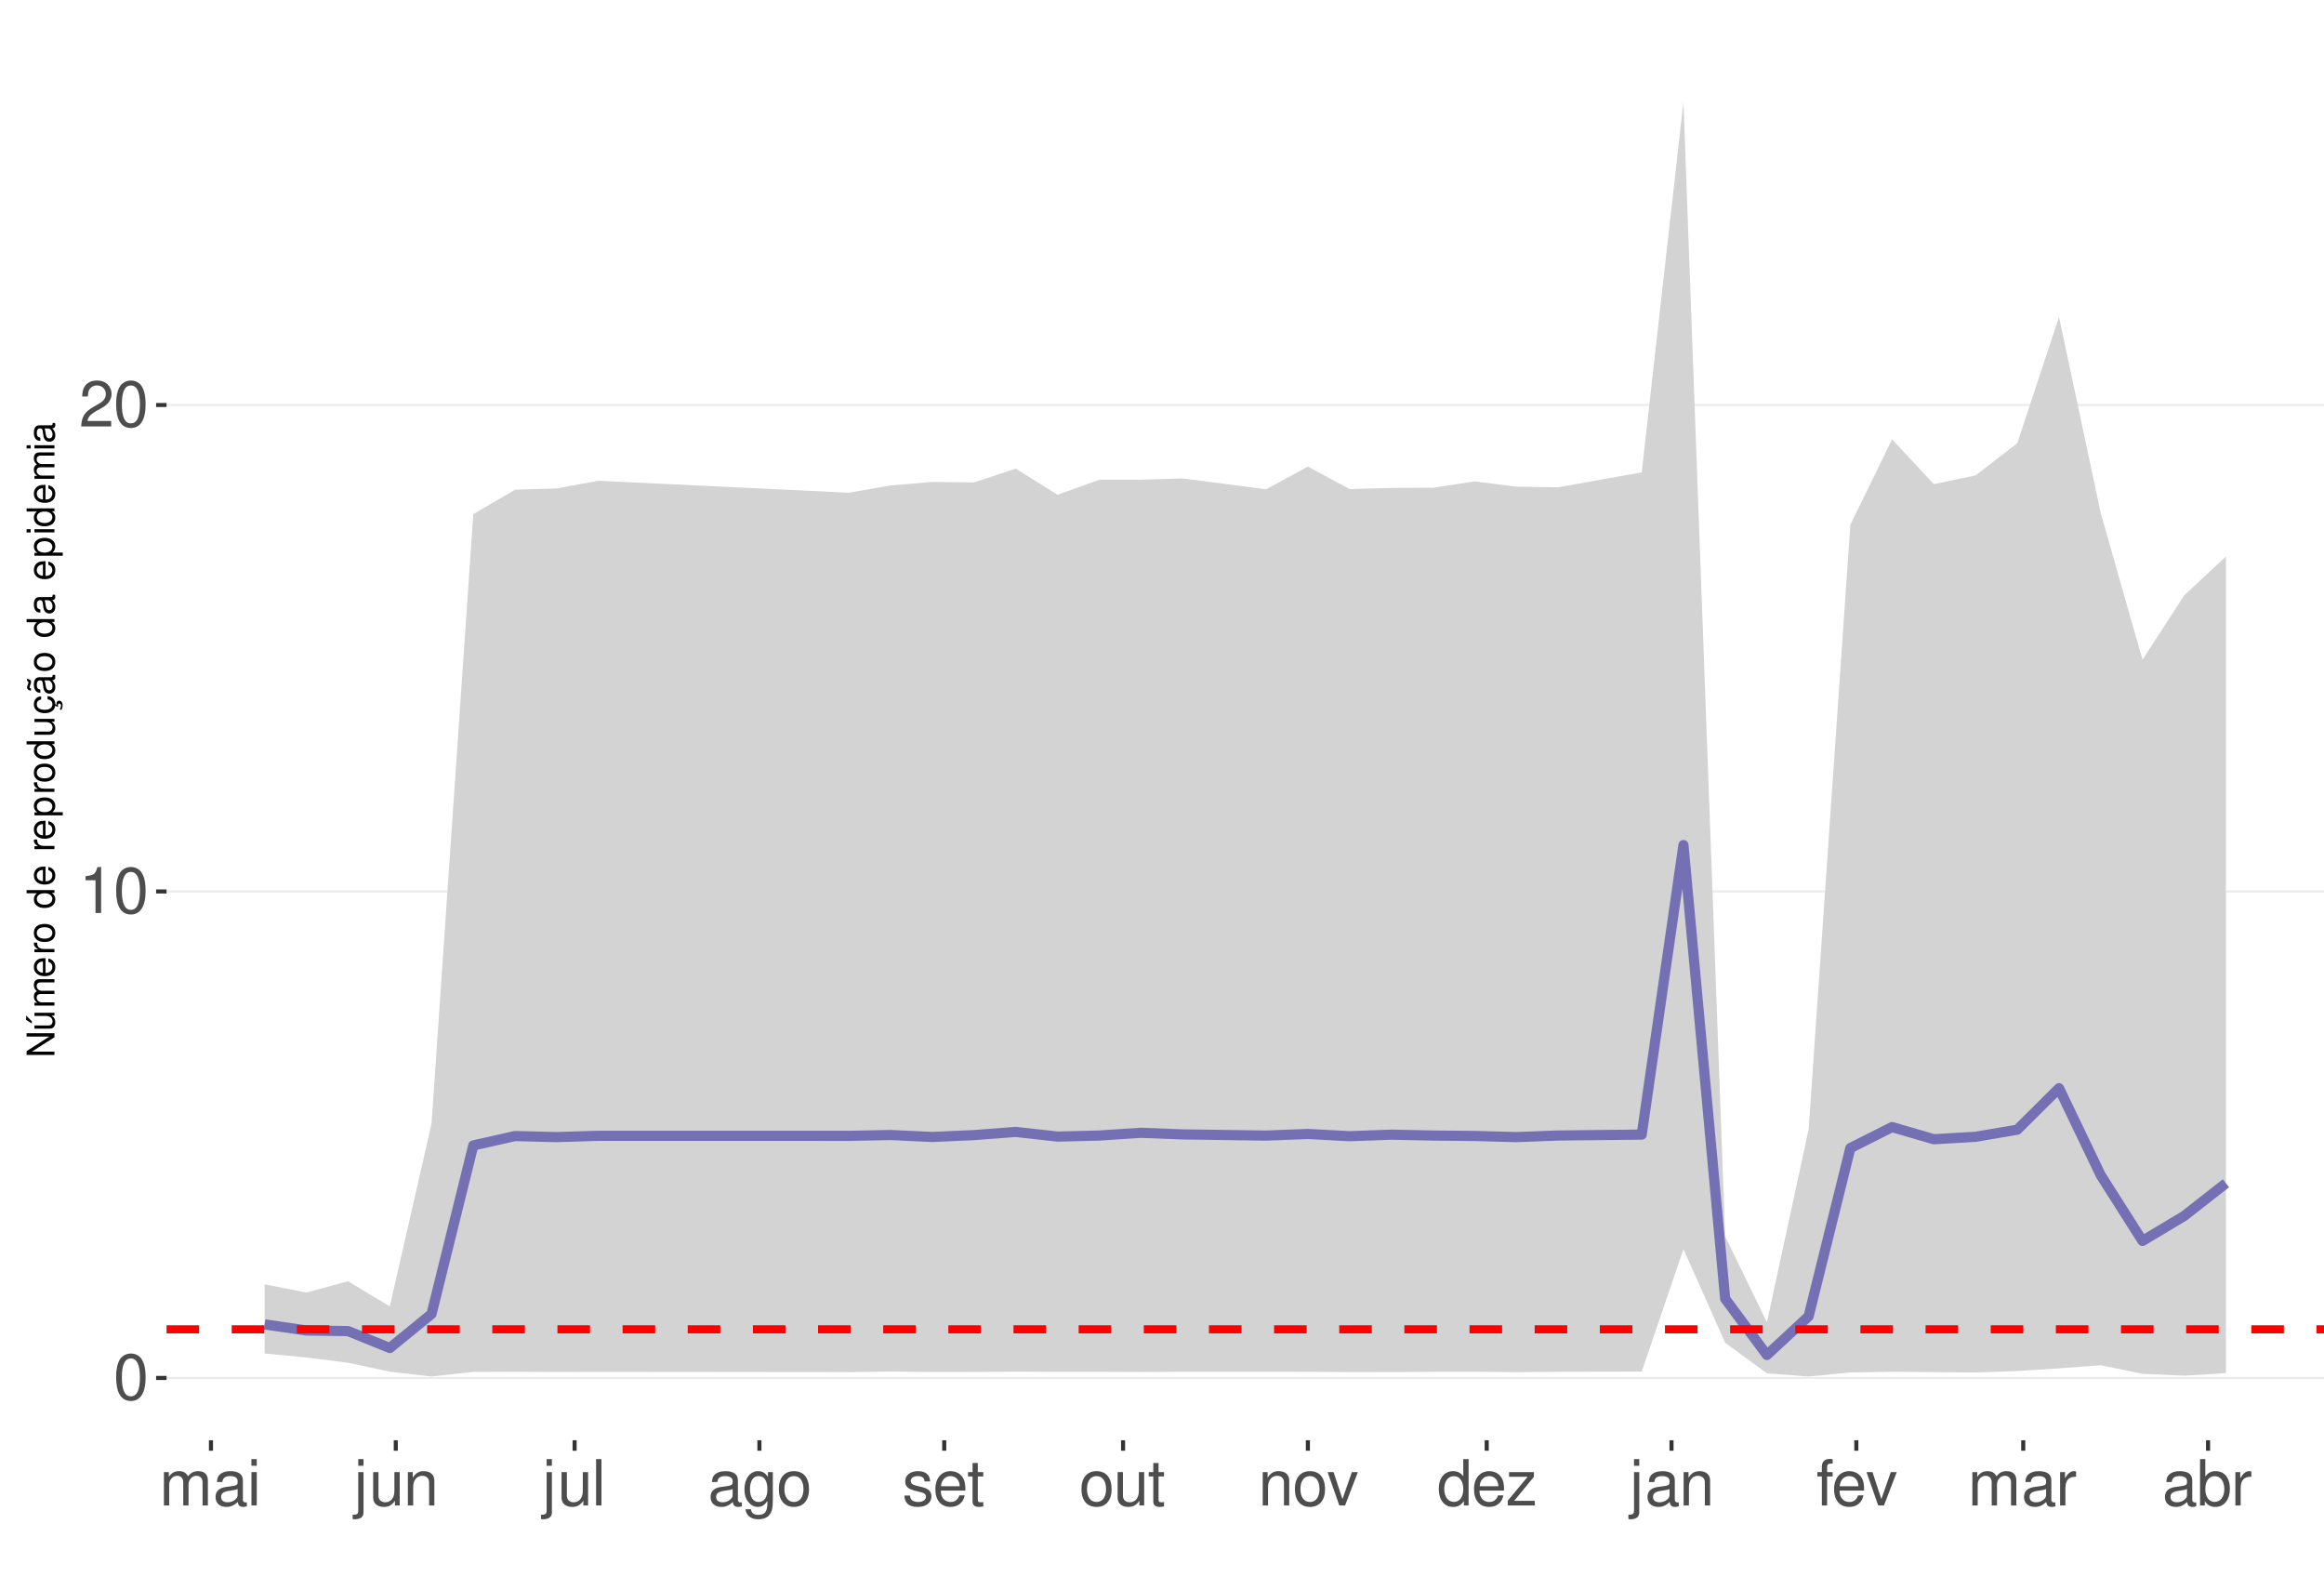
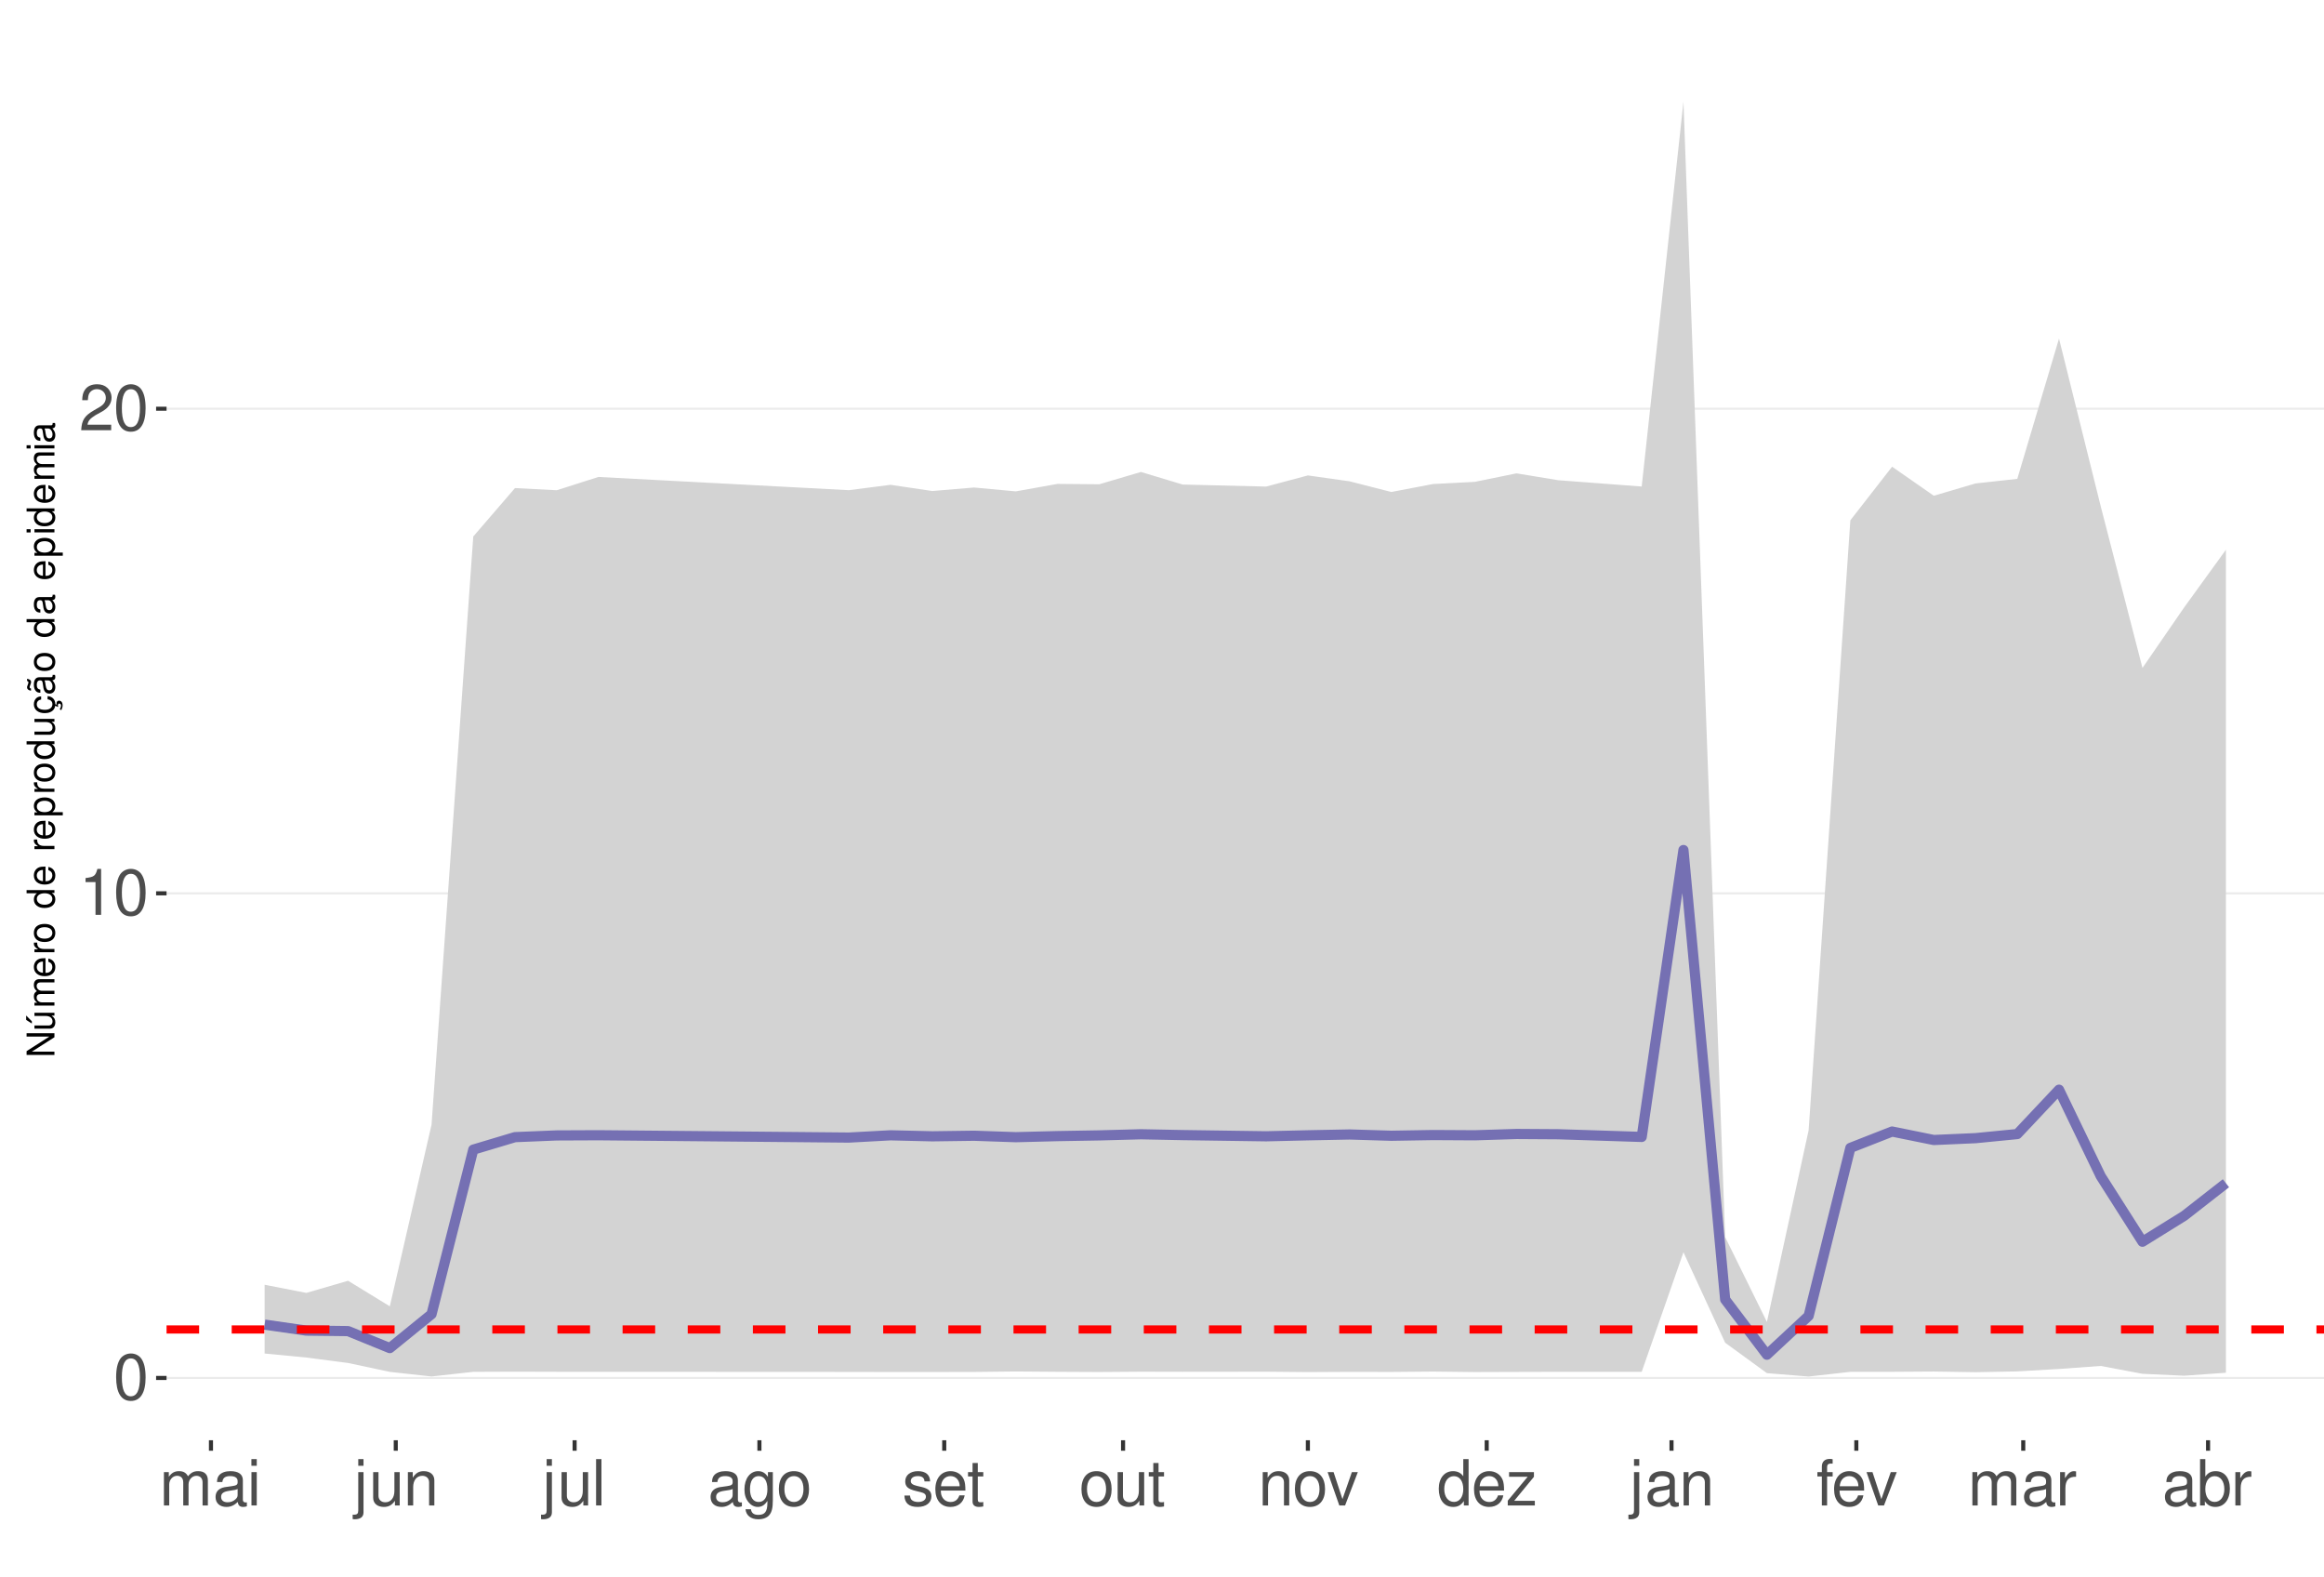
<svg xmlns="http://www.w3.org/2000/svg" xmlns:xlink="http://www.w3.org/1999/xlink" width="609pt" height="413pt" viewBox="0 0 609 413" version="1.1">
  <defs>
    <g>
      <symbol overflow="visible" id="glyph0-0">
        <path style="stroke:none;" d="" />
      </symbol>
      <symbol overflow="visible" id="glyph0-1">
        <path style="stroke:none;" d="M 4.578 -12.047 C 3.484 -12.047 2.484 -11.547 1.859 -10.734 C 1.094 -9.656 0.719 -8.062 0.719 -5.828 C 0.719 -1.766 2.047 0.391 4.578 0.391 C 7.078 0.391 8.438 -1.766 8.438 -5.734 C 8.438 -8.062 8.078 -9.625 7.297 -10.734 C 6.672 -11.562 5.703 -12.047 4.578 -12.047 Z M 4.578 -10.75 C 6.156 -10.75 6.953 -9.125 6.953 -5.859 C 6.953 -2.438 6.172 -0.828 4.547 -0.828 C 3 -0.828 2.219 -2.5 2.219 -5.812 C 2.219 -9.125 3 -10.75 4.578 -10.75 Z M 4.578 -10.75 " />
      </symbol>
      <symbol overflow="visible" id="glyph0-2">
        <path style="stroke:none;" d="M 4.312 -8.578 L 4.312 0 L 5.781 0 L 5.781 -12.047 L 4.812 -12.047 C 4.297 -10.188 3.969 -9.938 1.703 -9.641 L 1.703 -8.578 Z M 4.312 -8.578 " />
      </symbol>
      <symbol overflow="visible" id="glyph0-3">
        <path style="stroke:none;" d="M 8.422 -1.453 L 2.219 -1.453 C 2.359 -2.453 2.891 -3.078 4.344 -3.969 L 6.016 -4.891 C 7.656 -5.812 8.516 -7.047 8.516 -8.531 C 8.516 -9.531 8.109 -10.453 7.406 -11.109 C 6.719 -11.75 5.844 -12.047 4.734 -12.047 C 3.234 -12.047 2.109 -11.516 1.469 -10.484 C 1.047 -9.844 0.859 -9.094 0.828 -7.875 L 2.297 -7.875 C 2.344 -8.688 2.453 -9.172 2.641 -9.578 C 3.031 -10.312 3.797 -10.766 4.688 -10.766 C 6.016 -10.766 7.016 -9.797 7.016 -8.5 C 7.016 -7.531 6.469 -6.703 5.406 -6.094 L 3.875 -5.203 C 1.422 -3.781 0.703 -2.641 0.562 -0.016 L 8.422 -0.016 Z M 8.422 -1.453 " />
      </symbol>
      <symbol overflow="visible" id="glyph0-4">
        <path style="stroke:none;" d="M 1.172 -8.734 L 1.172 0 L 2.562 0 L 2.562 -5.484 C 2.562 -6.75 3.484 -7.766 4.609 -7.766 C 5.641 -7.766 6.234 -7.125 6.234 -6.016 L 6.234 0 L 7.625 0 L 7.625 -5.484 C 7.625 -6.75 8.547 -7.766 9.672 -7.766 C 10.688 -7.766 11.297 -7.109 11.297 -6.016 L 11.297 0 L 12.688 0 L 12.688 -6.547 C 12.688 -8.109 11.797 -8.984 10.156 -8.984 C 9 -8.984 8.297 -8.625 7.484 -7.641 C 6.969 -8.578 6.266 -8.984 5.125 -8.984 C 3.969 -8.984 3.188 -8.547 2.453 -7.5 L 2.453 -8.734 Z M 1.172 -8.734 " />
      </symbol>
      <symbol overflow="visible" id="glyph0-5">
        <path style="stroke:none;" d="M 8.906 -0.812 C 8.766 -0.781 8.688 -0.781 8.609 -0.781 C 8.125 -0.781 7.859 -1.031 7.859 -1.469 L 7.859 -6.594 C 7.859 -8.141 6.734 -8.984 4.578 -8.984 C 3.297 -8.984 2.281 -8.609 1.688 -7.969 C 1.281 -7.516 1.109 -7.016 1.078 -6.141 L 2.484 -6.141 C 2.594 -7.219 3.234 -7.688 4.531 -7.688 C 5.797 -7.688 6.484 -7.234 6.484 -6.391 L 6.484 -6.031 C 6.469 -5.438 6.156 -5.219 5.031 -5.062 C 3.062 -4.812 2.766 -4.75 2.234 -4.531 C 1.219 -4.094 0.703 -3.328 0.703 -2.203 C 0.703 -0.609 1.797 0.391 3.562 0.391 C 4.656 0.391 5.547 0 6.531 -0.906 C 6.625 0 7.062 0.391 7.969 0.391 C 8.266 0.391 8.438 0.344 8.906 0.234 Z M 6.484 -2.75 C 6.484 -2.281 6.344 -2 5.922 -1.609 C 5.359 -1.094 4.688 -0.828 3.859 -0.828 C 2.781 -0.828 2.156 -1.344 2.156 -2.234 C 2.156 -3.141 2.75 -3.609 4.25 -3.828 C 5.734 -4.031 6.016 -4.094 6.484 -4.312 Z M 6.484 -2.75 " />
      </symbol>
      <symbol overflow="visible" id="glyph0-6">
        <path style="stroke:none;" d="M 2.5 -8.734 L 1.109 -8.734 L 1.109 0 L 2.5 0 Z M 2.5 -12.141 L 1.094 -12.141 L 1.094 -10.391 L 2.5 -10.391 Z M 2.5 -12.141 " />
      </symbol>
      <symbol overflow="visible" id="glyph0-7">
        <path style="stroke:none;" d="M 1.172 -8.734 L 1.172 1.266 C 1.172 2.125 0.906 2.422 0.031 2.422 C -0.062 2.422 -0.109 2.422 -0.297 2.406 L -0.297 3.578 C -0.141 3.609 -0.047 3.625 0.172 3.625 C 1.734 3.625 2.547 3.016 2.547 1.812 L 2.547 -8.734 Z M 2.547 -12.141 L 1.172 -12.141 L 1.172 -10.391 L 2.547 -10.391 Z M 2.547 -12.141 " />
      </symbol>
      <symbol overflow="visible" id="glyph0-8">
        <path style="stroke:none;" d="M 8.031 0 L 8.031 -8.734 L 6.641 -8.734 L 6.641 -3.781 C 6.641 -2 5.719 -0.828 4.266 -0.828 C 3.172 -0.828 2.469 -1.5 2.469 -2.547 L 2.469 -8.734 L 1.078 -8.734 L 1.078 -2 C 1.078 -0.547 2.172 0.391 3.859 0.391 C 5.141 0.391 5.969 -0.062 6.781 -1.219 L 6.781 0 Z M 8.031 0 " />
      </symbol>
      <symbol overflow="visible" id="glyph0-9">
        <path style="stroke:none;" d="M 1.172 -8.734 L 1.172 0 L 2.562 0 L 2.562 -4.812 C 2.562 -6.594 3.5 -7.766 4.938 -7.766 C 6.031 -7.766 6.734 -7.094 6.734 -6.047 L 6.734 0 L 8.109 0 L 8.109 -6.594 C 8.109 -8.047 7.031 -8.984 5.344 -8.984 C 4.047 -8.984 3.219 -8.484 2.453 -7.266 L 2.453 -8.734 Z M 1.172 -8.734 " />
      </symbol>
      <symbol overflow="visible" id="glyph0-10">
        <path style="stroke:none;" d="M 2.531 -12.141 L 1.125 -12.141 L 1.125 0 L 2.531 0 Z M 2.531 -12.141 " />
      </symbol>
      <symbol overflow="visible" id="glyph0-11">
        <path style="stroke:none;" d="M 6.734 -8.734 L 6.734 -7.469 C 6.031 -8.516 5.266 -8.984 4.156 -8.984 C 2.047 -8.984 0.578 -7.016 0.578 -4.219 C 0.578 -2.75 0.938 -1.688 1.688 -0.797 C 2.328 -0.031 3.172 0.391 4.062 0.391 C 5.109 0.391 5.859 -0.078 6.594 -1.188 L 6.594 -0.734 C 6.594 1.594 5.953 2.469 4.219 2.469 C 3.031 2.469 2.422 2 2.281 1 L 0.859 1 C 1 2.609 2.281 3.625 4.188 3.625 C 5.469 3.625 6.531 3.219 7.094 2.516 C 7.766 1.703 8.016 0.609 8.016 -1.438 L 8.016 -8.734 Z M 4.297 -7.688 C 5.766 -7.688 6.594 -6.469 6.594 -4.25 C 6.594 -2.125 5.75 -0.906 4.297 -0.906 C 2.859 -0.906 2.031 -2.156 2.031 -4.297 C 2.031 -6.422 2.859 -7.688 4.297 -7.688 Z M 4.297 -7.688 " />
      </symbol>
      <symbol overflow="visible" id="glyph0-12">
        <path style="stroke:none;" d="M 4.531 -8.984 C 2.062 -8.984 0.594 -7.234 0.594 -4.297 C 0.594 -1.344 2.062 0.391 4.547 0.391 C 7.016 0.391 8.5 -1.359 8.5 -4.234 C 8.5 -7.266 7.062 -8.984 4.531 -8.984 Z M 4.547 -7.688 C 6.109 -7.688 7.047 -6.406 7.047 -4.25 C 7.047 -2.188 6.078 -0.906 4.547 -0.906 C 3 -0.906 2.047 -2.188 2.047 -4.297 C 2.047 -6.406 3 -7.688 4.547 -7.688 Z M 4.547 -7.688 " />
      </symbol>
      <symbol overflow="visible" id="glyph0-13">
        <path style="stroke:none;" d="M 7.297 -6.297 C 7.281 -8.016 6.141 -8.984 4.125 -8.984 C 2.094 -8.984 0.781 -7.922 0.781 -6.312 C 0.781 -4.953 1.484 -4.297 3.547 -3.797 L 4.844 -3.484 C 5.812 -3.25 6.203 -2.891 6.203 -2.281 C 6.203 -1.453 5.375 -0.906 4.156 -0.906 C 3.422 -0.906 2.781 -1.109 2.438 -1.484 C 2.219 -1.734 2.109 -1.984 2.031 -2.594 L 0.562 -2.594 C 0.641 -0.578 1.766 0.391 4.047 0.391 C 6.25 0.391 7.641 -0.703 7.641 -2.375 C 7.641 -3.688 6.906 -4.391 5.188 -4.812 L 3.844 -5.125 C 2.719 -5.391 2.234 -5.766 2.234 -6.375 C 2.234 -7.203 2.953 -7.688 4.078 -7.688 C 5.203 -7.688 5.797 -7.219 5.828 -6.297 Z M 7.297 -6.297 " />
      </symbol>
      <symbol overflow="visible" id="glyph0-14">
        <path style="stroke:none;" d="M 8.547 -3.891 C 8.547 -5.234 8.438 -6.031 8.188 -6.672 C 7.625 -8.109 6.297 -8.984 4.656 -8.984 C 2.234 -8.984 0.672 -7.125 0.672 -4.25 C 0.672 -1.359 2.172 0.391 4.625 0.391 C 6.625 0.391 8.016 -0.75 8.359 -2.641 L 6.969 -2.641 C 6.578 -1.5 5.797 -0.906 4.688 -0.906 C 3.797 -0.906 3.047 -1.297 2.578 -2.031 C 2.25 -2.531 2.125 -3.031 2.109 -3.891 Z M 2.156 -5.031 C 2.266 -6.641 3.25 -7.688 4.641 -7.688 C 6.062 -7.688 7.047 -6.594 7.047 -5.031 Z M 2.156 -5.031 " />
      </symbol>
      <symbol overflow="visible" id="glyph0-15">
        <path style="stroke:none;" d="M 4.234 -8.734 L 2.797 -8.734 L 2.797 -11.125 L 1.422 -11.125 L 1.422 -8.734 L 0.234 -8.734 L 0.234 -7.594 L 1.422 -7.594 L 1.422 -1 C 1.422 -0.094 2.016 0.391 3.094 0.391 C 3.469 0.391 3.766 0.344 4.234 0.266 L 4.234 -0.906 C 4.031 -0.844 3.844 -0.828 3.562 -0.828 C 2.969 -0.828 2.797 -1 2.797 -1.609 L 2.797 -7.594 L 4.234 -7.594 Z M 4.234 -8.734 " />
      </symbol>
      <symbol overflow="visible" id="glyph0-16">
        <path style="stroke:none;" d="M 4.75 0 L 8.094 -8.734 L 6.531 -8.734 L 4.062 -1.656 L 1.734 -8.734 L 0.172 -8.734 L 3.234 0 Z M 4.75 0 " />
      </symbol>
      <symbol overflow="visible" id="glyph0-17">
        <path style="stroke:none;" d="M 8.25 -12.141 L 6.859 -12.141 L 6.859 -7.625 C 6.281 -8.516 5.344 -8.984 4.188 -8.984 C 1.922 -8.984 0.438 -7.156 0.438 -4.375 C 0.438 -1.438 1.859 0.391 4.234 0.391 C 5.438 0.391 6.266 -0.062 7.016 -1.156 L 7.016 0 L 8.25 0 Z M 4.406 -7.672 C 5.906 -7.672 6.859 -6.359 6.859 -4.266 C 6.859 -2.25 5.891 -0.922 4.438 -0.922 C 2.891 -0.922 1.875 -2.266 1.875 -4.297 C 1.875 -6.328 2.891 -7.672 4.406 -7.672 Z M 4.406 -7.672 " />
      </symbol>
      <symbol overflow="visible" id="glyph0-18">
        <path style="stroke:none;" d="M 7.375 -8.734 L 0.859 -8.734 L 0.859 -7.516 L 5.734 -7.516 L 0.516 -1.25 L 0.516 0 L 7.609 0 L 7.609 -1.219 L 2.203 -1.219 L 7.375 -7.5 Z M 7.375 -8.734 " />
      </symbol>
      <symbol overflow="visible" id="glyph0-19">
        <path style="stroke:none;" d="M 4.297 -8.734 L 2.844 -8.734 L 2.844 -10.094 C 2.844 -10.672 3.172 -10.969 3.812 -10.969 C 3.938 -10.969 3.984 -10.969 4.297 -10.953 L 4.297 -12.109 C 3.984 -12.172 3.797 -12.188 3.516 -12.188 C 2.234 -12.188 1.469 -11.453 1.469 -10.203 L 1.469 -8.734 L 0.297 -8.734 L 0.297 -7.594 L 1.469 -7.594 L 1.469 0 L 2.844 0 L 2.844 -7.594 L 4.297 -7.594 Z M 4.297 -8.734 " />
      </symbol>
      <symbol overflow="visible" id="glyph0-20">
        <path style="stroke:none;" d="M 1.156 -8.734 L 1.156 0 L 2.547 0 L 2.547 -4.531 C 2.562 -6.625 3.438 -7.562 5.344 -7.516 L 5.344 -8.922 C 5.109 -8.969 4.984 -8.984 4.812 -8.984 C 3.922 -8.984 3.234 -8.438 2.438 -7.141 L 2.438 -8.734 Z M 1.156 -8.734 " />
      </symbol>
      <symbol overflow="visible" id="glyph0-21">
        <path style="stroke:none;" d="M 0.906 -12.141 L 0.906 0 L 2.156 0 L 2.156 -1.109 C 2.812 -0.094 3.703 0.391 4.906 0.391 C 7.219 0.391 8.719 -1.5 8.719 -4.391 C 8.719 -7.234 7.297 -8.984 4.984 -8.984 C 3.781 -8.984 2.938 -8.531 2.281 -7.547 L 2.281 -12.141 Z M 4.719 -7.672 C 6.266 -7.672 7.266 -6.328 7.266 -4.25 C 7.266 -2.266 6.234 -0.922 4.719 -0.922 C 3.234 -0.922 2.281 -2.25 2.281 -4.297 C 2.281 -6.344 3.234 -7.672 4.719 -7.672 Z M 4.719 -7.672 " />
      </symbol>
      <symbol overflow="visible" id="glyph1-0">
        <path style="stroke:none;" d="" />
      </symbol>
      <symbol overflow="visible" id="glyph1-1">
        <path style="stroke:none;" d="M -7.297 -6.453 L -7.297 -5.578 L -1.328 -5.578 L -7.297 -1.766 L -7.297 -0.766 L 0 -0.766 L 0 -1.641 L -5.906 -1.641 L 0 -5.406 L 0 -6.453 Z M -7.297 -6.453 " />
      </symbol>
      <symbol overflow="visible" id="glyph1-2">
        <path style="stroke:none;" d="M 0 -4.812 L -5.234 -4.812 L -5.234 -3.984 L -2.266 -3.984 C -1.203 -3.984 -0.5 -3.438 -0.5 -2.562 C -0.5 -1.906 -0.906 -1.484 -1.531 -1.484 L -5.234 -1.484 L -5.234 -0.656 L -1.203 -0.656 C -0.328 -0.656 0.234 -1.297 0.234 -2.312 C 0.234 -3.094 -0.047 -3.578 -0.734 -4.062 L 0 -4.062 Z M -7.406 -2.953 L -5.922 -2 L -5.922 -2.594 L -7.406 -4.094 Z M -7.406 -2.953 " />
      </symbol>
      <symbol overflow="visible" id="glyph1-3">
        <path style="stroke:none;" d="M -5.234 -0.703 L 0 -0.703 L 0 -1.547 L -3.297 -1.547 C -4.047 -1.547 -4.656 -2.094 -4.656 -2.766 C -4.656 -3.391 -4.281 -3.734 -3.609 -3.734 L 0 -3.734 L 0 -4.578 L -3.297 -4.578 C -4.047 -4.578 -4.656 -5.125 -4.656 -5.812 C -4.656 -6.422 -4.266 -6.781 -3.609 -6.781 L 0 -6.781 L 0 -7.625 L -3.938 -7.625 C -4.875 -7.625 -5.391 -7.078 -5.391 -6.094 C -5.391 -5.406 -5.188 -4.984 -4.594 -4.484 C -5.156 -4.188 -5.391 -3.766 -5.391 -3.078 C -5.391 -2.375 -5.125 -1.906 -4.5 -1.469 L -5.234 -1.469 Z M -5.234 -0.703 " />
      </symbol>
      <symbol overflow="visible" id="glyph1-4">
        <path style="stroke:none;" d="M -2.344 -5.125 C -3.141 -5.125 -3.625 -5.062 -4.016 -4.922 C -4.875 -4.578 -5.391 -3.781 -5.391 -2.797 C -5.391 -1.344 -4.281 -0.406 -2.547 -0.406 C -0.812 -0.406 0.234 -1.297 0.234 -2.781 C 0.234 -3.984 -0.453 -4.812 -1.594 -5.016 L -1.594 -4.188 C -0.906 -3.953 -0.547 -3.484 -0.547 -2.812 C -0.547 -2.281 -0.781 -1.828 -1.219 -1.547 C -1.516 -1.344 -1.812 -1.281 -2.344 -1.266 Z M -3.016 -1.297 C -3.984 -1.359 -4.625 -1.953 -4.625 -2.797 C -4.625 -3.641 -3.953 -4.234 -3.016 -4.234 Z M -3.016 -1.297 " />
      </symbol>
      <symbol overflow="visible" id="glyph1-5">
        <path style="stroke:none;" d="M -5.234 -0.688 L 0 -0.688 L 0 -1.531 L -2.719 -1.531 C -3.984 -1.547 -4.547 -2.062 -4.516 -3.203 L -5.359 -3.203 C -5.375 -3.062 -5.391 -2.984 -5.391 -2.891 C -5.391 -2.344 -5.062 -1.938 -4.297 -1.453 L -5.234 -1.453 Z M -5.234 -0.688 " />
      </symbol>
      <symbol overflow="visible" id="glyph1-6">
        <path style="stroke:none;" d="M -5.391 -2.719 C -5.391 -1.234 -4.344 -0.359 -2.578 -0.359 C -0.812 -0.359 0.234 -1.234 0.234 -2.734 C 0.234 -4.203 -0.812 -5.094 -2.547 -5.094 C -4.359 -5.094 -5.391 -4.234 -5.391 -2.719 Z M -4.625 -2.734 C -4.625 -3.672 -3.844 -4.234 -2.547 -4.234 C -1.312 -4.234 -0.547 -3.656 -0.547 -2.734 C -0.547 -1.797 -1.312 -1.234 -2.578 -1.234 C -3.844 -1.234 -4.625 -1.797 -4.625 -2.734 Z M -4.625 -2.734 " />
      </symbol>
      <symbol overflow="visible" id="glyph1-7">
        <path style="stroke:none;" d="" />
      </symbol>
      <symbol overflow="visible" id="glyph1-8">
        <path style="stroke:none;" d="M -7.297 -4.953 L -7.297 -4.125 L -4.578 -4.125 C -5.109 -3.766 -5.391 -3.203 -5.391 -2.516 C -5.391 -1.156 -4.297 -0.266 -2.625 -0.266 C -0.859 -0.266 0.234 -1.125 0.234 -2.547 C 0.234 -3.266 -0.047 -3.766 -0.688 -4.203 L 0 -4.203 L 0 -4.953 Z M -4.609 -2.656 C -4.609 -3.547 -3.812 -4.125 -2.562 -4.125 C -1.344 -4.125 -0.547 -3.547 -0.547 -2.656 C -0.547 -1.734 -1.359 -1.125 -2.578 -1.125 C -3.797 -1.125 -4.609 -1.734 -4.609 -2.656 Z M -4.609 -2.656 " />
      </symbol>
      <symbol overflow="visible" id="glyph1-9">
        <path style="stroke:none;" d="M 2.188 -0.547 L 2.188 -1.375 L -0.547 -1.375 C -0.016 -1.812 0.234 -2.312 0.234 -2.984 C 0.234 -4.344 -0.859 -5.234 -2.531 -5.234 C -4.297 -5.234 -5.391 -4.375 -5.391 -2.984 C -5.391 -2.266 -5.062 -1.703 -4.453 -1.312 L -5.234 -1.312 L -5.234 -0.547 Z M -4.609 -2.844 C -4.609 -3.766 -3.797 -4.359 -2.547 -4.359 C -1.359 -4.359 -0.547 -3.75 -0.547 -2.844 C -0.547 -1.953 -1.344 -1.375 -2.578 -1.375 C -3.812 -1.375 -4.609 -1.953 -4.609 -2.844 Z M -4.609 -2.844 " />
      </symbol>
      <symbol overflow="visible" id="glyph1-10">
        <path style="stroke:none;" d="M 0 -4.812 L -5.234 -4.812 L -5.234 -3.984 L -2.266 -3.984 C -1.203 -3.984 -0.5 -3.438 -0.5 -2.562 C -0.5 -1.906 -0.906 -1.484 -1.531 -1.484 L -5.234 -1.484 L -5.234 -0.656 L -1.203 -0.656 C -0.328 -0.656 0.234 -1.297 0.234 -2.312 C 0.234 -3.094 -0.047 -3.578 -0.734 -4.062 L 0 -4.062 Z M 0 -4.812 " />
      </symbol>
      <symbol overflow="visible" id="glyph1-11">
        <path style="stroke:none;" d="M 0.234 -2.641 C 0.234 -3.875 -0.547 -4.703 -1.797 -4.766 L -1.797 -3.938 C -0.953 -3.797 -0.531 -3.359 -0.531 -2.656 C -0.531 -1.734 -1.281 -1.188 -2.516 -1.188 C -3.844 -1.188 -4.625 -1.719 -4.625 -2.625 C -4.625 -3.328 -4.203 -3.766 -3.484 -3.875 L -3.484 -4.703 C -3.984 -4.672 -4.312 -4.562 -4.609 -4.359 C -5.094 -4 -5.391 -3.375 -5.391 -2.641 C -5.391 -1.219 -4.266 -0.312 -2.531 -0.312 C -1.469 -0.312 -0.625 -0.672 -0.156 -1.312 C 0.047 -1.594 0.125 -1.812 0.203 -2.25 L 0.922 -1.938 L 0.984 -2.062 C 0.938 -2.188 0.906 -2.25 0.906 -2.375 C 0.906 -2.656 1.047 -2.828 1.281 -2.828 C 1.547 -2.828 1.734 -2.594 1.734 -2.297 C 1.734 -2.031 1.672 -1.844 1.438 -1.406 L 1.406 -1.312 L 1.812 -1.094 C 2.078 -1.75 2.141 -1.953 2.141 -2.344 C 2.141 -3.109 1.781 -3.578 1.203 -3.578 C 0.781 -3.578 0.547 -3.297 0.547 -2.797 C 0.547 -2.703 0.547 -2.641 0.562 -2.516 Z M 0.234 -2.641 " />
      </symbol>
      <symbol overflow="visible" id="glyph1-12">
        <path style="stroke:none;" d="M -0.484 -5.344 C -0.469 -5.266 -0.469 -5.219 -0.469 -5.172 C -0.469 -4.875 -0.625 -4.719 -0.875 -4.719 L -3.953 -4.719 C -4.891 -4.719 -5.391 -4.047 -5.391 -2.75 C -5.391 -1.984 -5.172 -1.375 -4.781 -1.016 C -4.516 -0.766 -4.203 -0.672 -3.688 -0.656 L -3.688 -1.484 C -4.328 -1.562 -4.625 -1.938 -4.625 -2.719 C -4.625 -3.484 -4.344 -3.891 -3.844 -3.891 L -3.625 -3.891 C -3.266 -3.875 -3.125 -3.703 -3.047 -3.016 C -2.891 -1.844 -2.844 -1.656 -2.719 -1.344 C -2.453 -0.734 -2 -0.422 -1.312 -0.422 C -0.375 -0.422 0.234 -1.078 0.234 -2.141 C 0.234 -2.797 0 -3.328 -0.547 -3.922 C 0 -3.984 0.234 -4.234 0.234 -4.781 C 0.234 -4.953 0.203 -5.062 0.141 -5.344 Z M -1.656 -3.891 C -1.375 -3.891 -1.203 -3.812 -0.969 -3.562 C -0.656 -3.219 -0.5 -2.812 -0.5 -2.312 C -0.5 -1.672 -0.812 -1.297 -1.344 -1.297 C -1.891 -1.297 -2.172 -1.656 -2.297 -2.547 C -2.422 -3.438 -2.453 -3.609 -2.594 -3.891 Z M -7.172 -3.75 C -6.922 -3.672 -6.812 -3.547 -6.812 -3.375 C -6.812 -3.25 -6.875 -2.984 -6.984 -2.734 C -7.156 -2.312 -7.172 -2.25 -7.172 -2.047 C -7.172 -1.594 -6.797 -1.297 -6.141 -1.188 L -6.141 -1.766 C -6.375 -1.812 -6.5 -1.938 -6.5 -2.094 C -6.5 -2.203 -6.469 -2.344 -6.375 -2.578 C -6.156 -3.156 -6.125 -3.234 -6.125 -3.438 C -6.125 -3.922 -6.484 -4.219 -7.172 -4.312 Z M -7.172 -3.75 " />
      </symbol>
      <symbol overflow="visible" id="glyph1-13">
        <path style="stroke:none;" d="M -0.484 -5.344 C -0.469 -5.266 -0.469 -5.219 -0.469 -5.172 C -0.469 -4.875 -0.625 -4.719 -0.875 -4.719 L -3.953 -4.719 C -4.891 -4.719 -5.391 -4.047 -5.391 -2.75 C -5.391 -1.984 -5.172 -1.375 -4.781 -1.016 C -4.516 -0.766 -4.203 -0.672 -3.688 -0.656 L -3.688 -1.484 C -4.328 -1.562 -4.625 -1.938 -4.625 -2.719 C -4.625 -3.484 -4.344 -3.891 -3.844 -3.891 L -3.625 -3.891 C -3.266 -3.875 -3.125 -3.703 -3.047 -3.016 C -2.891 -1.844 -2.844 -1.656 -2.719 -1.344 C -2.453 -0.734 -2 -0.422 -1.312 -0.422 C -0.375 -0.422 0.234 -1.078 0.234 -2.141 C 0.234 -2.797 0 -3.328 -0.547 -3.922 C 0 -3.984 0.234 -4.234 0.234 -4.781 C 0.234 -4.953 0.203 -5.062 0.141 -5.344 Z M -1.656 -3.891 C -1.375 -3.891 -1.203 -3.812 -0.969 -3.562 C -0.656 -3.219 -0.5 -2.812 -0.5 -2.312 C -0.5 -1.672 -0.812 -1.297 -1.344 -1.297 C -1.891 -1.297 -2.172 -1.656 -2.297 -2.547 C -2.422 -3.438 -2.453 -3.609 -2.594 -3.891 Z M -1.656 -3.891 " />
      </symbol>
      <symbol overflow="visible" id="glyph1-14">
        <path style="stroke:none;" d="M -5.234 -1.5 L -5.234 -0.672 L 0 -0.672 L 0 -1.5 Z M -7.297 -1.5 L -7.297 -0.656 L -6.234 -0.656 L -6.234 -1.5 Z M -7.297 -1.5 " />
      </symbol>
    </g>
    <clipPath id="clip1">
      <path d="M 43.645 9.961 L 609 9.961 L 609 377.328 L 43.645 377.328 Z M 43.645 9.961 " />
    </clipPath>
    <clipPath id="clip2">
      <path d="M 43.645 360 L 609 360 L 609 362 L 43.645 362 Z M 43.645 360 " />
    </clipPath>
    <clipPath id="clip3">
-       <path d="M 43.645 233 L 609 233 L 609 234 L 43.645 234 Z M 43.645 233 " />
+       <path d="M 43.645 233 L 609 233 L 609 235 L 43.645 235 Z M 43.645 233 " />
    </clipPath>
    <clipPath id="clip4">
-       <path d="M 43.645 105 L 609 105 L 609 107 L 43.645 107 Z M 43.645 105 " />
+       <path d="M 43.645 106 L 609 106 L 609 108 L 43.645 108 Z M 43.645 106 " />
    </clipPath>
    <clipPath id="clip5">
      <path d="M 43.645 347 L 609 347 L 609 350 L 43.645 350 Z M 43.645 347 " />
    </clipPath>
  </defs>
  <g id="surface68">
    <rect x="0" y="0" width="609" height="413" style="fill:rgb(100%,100%,100%);fill-opacity:1;stroke:none;" />
    <rect x="0" y="0" width="609" height="413" style="fill:rgb(100%,100%,100%);fill-opacity:1;stroke:none;" />
    <path style="fill:none;stroke-width:1.067;stroke-linecap:round;stroke-linejoin:round;stroke:rgb(100%,100%,100%);stroke-opacity:1;stroke-miterlimit:10;" d="M 0 413 L 609 413 L 609 0 L 0 0 Z M 0 413 " />
    <g clip-path="url(#clip1)" clip-rule="nonzero">
      <path style=" stroke:none;fill-rule:nonzero;fill:rgb(100%,100%,100%);fill-opacity:1;" d="M 43.645 377.328 L 609 377.328 L 609 9.961 L 43.645 9.961 Z M 43.645 377.328 " />
    </g>
    <g clip-path="url(#clip2)" clip-rule="nonzero">
-       <path style="fill:none;stroke-width:0.533;stroke-linecap:butt;stroke-linejoin:round;stroke:rgb(92.157%,92.157%,92.157%);stroke-opacity:1;stroke-miterlimit:10;" d="M 43.645 361.004 L 609 361.004 " />
+       <path style="fill:none;stroke-width:0.533;stroke-linecap:butt;stroke-linejoin:round;stroke:rgb(92.157%,92.157%,92.157%);stroke-opacity:1;stroke-miterlimit:10;" d="M 43.645 360.996 L 609 360.996 " />
    </g>
    <g clip-path="url(#clip3)" clip-rule="nonzero">
-       <path style="fill:none;stroke-width:0.533;stroke-linecap:butt;stroke-linejoin:round;stroke:rgb(92.157%,92.157%,92.157%);stroke-opacity:1;stroke-miterlimit:10;" d="M 43.645 233.551 L 609 233.551 " />
+       <path style="fill:none;stroke-width:0.533;stroke-linecap:butt;stroke-linejoin:round;stroke:rgb(92.157%,92.157%,92.157%);stroke-opacity:1;stroke-miterlimit:10;" d="M 43.645 234.039 L 609 234.039 " />
    </g>
    <g clip-path="url(#clip4)" clip-rule="nonzero">
-       <path style="fill:none;stroke-width:0.533;stroke-linecap:butt;stroke-linejoin:round;stroke:rgb(92.157%,92.157%,92.157%);stroke-opacity:1;stroke-miterlimit:10;" d="M 43.645 106.102 L 609 106.102 " />
-     </g>
-     <path style=" stroke:none;fill-rule:nonzero;fill:rgb(82.745%,82.745%,82.745%);fill-opacity:1;" d="M 69.344 336.477 L 80.277 338.613 L 91.215 335.672 L 102.148 342.254 L 113.086 294.34 L 124.02 134.703 L 134.953 128.297 L 145.891 127.953 L 156.824 125.949 L 222.438 129.082 L 233.371 127.18 L 244.309 126.258 L 255.242 126.391 L 266.18 122.77 L 277.113 129.621 L 288.051 125.688 L 298.984 125.68 L 309.918 125.344 L 331.789 128.18 L 342.727 122.238 L 353.66 128.125 L 364.598 127.824 L 375.531 127.785 L 386.465 126.121 L 397.402 127.504 L 408.336 127.66 L 430.207 123.746 L 441.145 26.66 L 452.078 323.902 L 463.016 346.414 L 473.949 295.906 L 484.883 137.465 L 495.82 115.09 L 506.754 126.84 L 517.691 124.562 L 528.625 116.113 L 539.562 83.051 L 550.496 134.418 L 561.43 172.855 L 572.367 155.98 L 583.301 145.793 L 583.301 359.742 L 572.367 360.402 L 561.43 359.918 L 550.496 357.664 L 539.562 358.488 L 528.625 359.184 L 517.691 359.566 L 506.754 359.469 L 495.82 359.375 L 484.883 359.555 L 473.949 360.629 L 463.016 359.785 L 452.078 351.777 L 441.145 327.266 L 430.207 359.34 L 408.336 359.383 L 397.402 359.484 L 386.465 359.367 L 375.531 359.383 L 364.598 359.461 L 353.66 359.469 L 342.727 359.387 L 331.789 359.371 L 309.918 359.371 L 298.984 359.441 L 288.051 359.387 L 277.113 359.395 L 266.18 359.352 L 255.242 359.43 L 244.309 359.445 L 233.371 359.32 L 222.438 359.469 L 156.824 359.402 L 145.891 359.43 L 134.953 359.379 L 124.02 359.414 L 113.086 360.613 L 102.148 359.352 L 91.215 357.023 L 80.277 355.633 L 69.344 354.602 Z M 69.344 336.477 " />
-     <path style="fill:none;stroke-width:2.667;stroke-linecap:butt;stroke-linejoin:round;stroke:rgb(45.882%,43.922%,70.196%);stroke-opacity:1;stroke-miterlimit:10;" d="M 69.344 346.969 L 80.277 348.566 L 91.215 348.723 L 102.148 353.16 L 113.086 344.238 L 124.02 300.09 L 134.953 297.625 L 145.891 297.902 L 156.824 297.559 L 222.438 297.574 L 233.371 297.355 L 244.309 297.867 L 255.242 297.375 L 266.18 296.543 L 277.113 297.766 L 288.051 297.492 L 298.984 296.77 L 309.918 297.195 L 331.789 297.504 L 342.727 297.082 L 353.66 297.664 L 364.598 297.266 L 375.531 297.492 L 386.465 297.605 L 397.402 297.902 L 408.336 297.48 L 430.207 297.25 L 441.145 221.395 L 452.078 340.25 L 463.016 354.98 L 473.949 344.836 L 484.883 300.777 L 495.82 295.27 L 506.754 298.461 L 517.691 297.82 L 528.625 295.957 L 539.562 285.094 L 550.496 307.887 L 561.43 325.098 L 572.367 318.555 L 583.301 309.992 " />
+       <path style="fill:none;stroke-width:0.533;stroke-linecap:butt;stroke-linejoin:round;stroke:rgb(92.157%,92.157%,92.157%);stroke-opacity:1;stroke-miterlimit:10;" d="M 43.645 107.078 L 609 107.078 " />
+     </g>
+     <path style=" stroke:none;fill-rule:nonzero;fill:rgb(82.745%,82.745%,82.745%);fill-opacity:1;" d="M 69.344 336.582 L 80.277 338.719 L 91.215 335.535 L 102.148 342.23 L 113.086 294.652 L 124.02 140.551 L 134.953 127.867 L 145.891 128.434 L 156.824 124.953 L 222.438 128.418 L 233.371 127.012 L 244.309 128.637 L 255.242 127.719 L 266.18 128.73 L 277.113 126.773 L 288.051 126.871 L 298.984 123.645 L 309.918 126.941 L 331.789 127.473 L 342.727 124.551 L 353.66 126.098 L 364.598 128.891 L 375.531 126.805 L 386.465 126.238 L 397.402 124.008 L 408.336 125.809 L 430.207 127.461 L 441.145 26.66 L 452.078 324.105 L 463.016 346.32 L 473.949 296.105 L 484.883 136.309 L 495.82 122.266 L 506.754 129.875 L 517.691 126.652 L 528.625 125.457 L 539.562 88.703 L 550.496 132.66 L 561.43 174.988 L 572.367 159.117 L 583.301 144.02 L 583.301 359.633 L 572.367 360.418 L 561.43 359.91 L 550.496 357.855 L 539.562 358.645 L 528.625 359.281 L 517.691 359.488 L 506.754 359.316 L 495.82 359.387 L 484.883 359.395 L 473.949 360.629 L 463.016 359.738 L 452.078 351.77 L 441.145 328.07 L 430.207 359.383 L 408.336 359.387 L 397.402 359.418 L 386.465 359.453 L 375.531 359.324 L 364.598 359.422 L 353.66 359.402 L 342.727 359.461 L 331.789 359.359 L 309.918 359.383 L 298.984 359.359 L 288.051 359.441 L 277.113 359.387 L 266.18 359.301 L 255.242 359.422 L 244.309 359.438 L 233.371 359.441 L 222.438 359.418 L 156.824 359.383 L 145.891 359.383 L 134.953 359.352 L 124.02 359.395 L 113.086 360.613 L 102.148 359.406 L 91.215 357.078 L 80.277 355.652 L 69.344 354.598 Z M 69.344 336.582 " />
+     <path style="fill:none;stroke-width:2.667;stroke-linecap:butt;stroke-linejoin:round;stroke:rgb(45.882%,43.922%,70.196%);stroke-opacity:1;stroke-miterlimit:10;" d="M 69.344 347.027 L 80.277 348.594 L 91.215 348.723 L 102.148 353.18 L 113.086 344.293 L 124.02 301.184 L 134.953 297.91 L 145.891 297.461 L 156.824 297.414 L 222.438 298.023 L 233.371 297.43 L 244.309 297.695 L 255.242 297.543 L 266.18 297.922 L 277.113 297.641 L 288.051 297.453 L 298.984 297.156 L 309.918 297.375 L 331.789 297.691 L 342.727 297.43 L 353.66 297.211 L 364.598 297.547 L 375.531 297.363 L 386.465 297.426 L 397.402 297.082 L 408.336 297.152 L 430.207 297.855 L 441.145 222.691 L 452.078 340.457 L 463.016 354.914 L 473.949 344.746 L 484.883 300.73 L 495.82 296.441 L 506.754 298.66 L 517.691 298.176 L 528.625 297.102 L 539.562 285.48 L 550.496 308.137 L 561.43 325.312 L 572.367 318.523 L 583.301 309.984 " />
    <g clip-path="url(#clip5)" clip-rule="nonzero">
-       <path style="fill:none;stroke-width:2.134;stroke-linecap:butt;stroke-linejoin:round;stroke:rgb(100%,0%,0%);stroke-opacity:1;stroke-dasharray:8.536,8.536;stroke-miterlimit:10;" d="M 43.645 348.258 L 609 348.258 " />
-     </g>
-     <g style="fill:rgb(30.196%,30.196%,30.196%);fill-opacity:1;">
-       <use xlink:href="#glyph0-1" x="29.715" y="366.642" />
-     </g>
-     <g style="fill:rgb(30.196%,30.196%,30.196%);fill-opacity:1;">
-       <use xlink:href="#glyph0-2" x="20.715" y="239.188" />
-       <use xlink:href="#glyph0-1" x="29.715" y="239.188" />
-     </g>
-     <g style="fill:rgb(30.196%,30.196%,30.196%);fill-opacity:1;">
-       <use xlink:href="#glyph0-3" x="20.715" y="111.739" />
-       <use xlink:href="#glyph0-1" x="29.715" y="111.739" />
-     </g>
-     <path style="fill:none;stroke-width:1.067;stroke-linecap:butt;stroke-linejoin:round;stroke:rgb(20%,20%,20%);stroke-opacity:1;stroke-miterlimit:10;" d="M 40.906 361.004 L 43.645 361.004 " />
-     <path style="fill:none;stroke-width:1.067;stroke-linecap:butt;stroke-linejoin:round;stroke:rgb(20%,20%,20%);stroke-opacity:1;stroke-miterlimit:10;" d="M 40.906 233.551 L 43.645 233.551 " />
-     <path style="fill:none;stroke-width:1.067;stroke-linecap:butt;stroke-linejoin:round;stroke:rgb(20%,20%,20%);stroke-opacity:1;stroke-miterlimit:10;" d="M 40.906 106.102 L 43.645 106.102 " />
+       <path style="fill:none;stroke-width:2.134;stroke-linecap:butt;stroke-linejoin:round;stroke:rgb(100%,0%,0%);stroke-opacity:1;stroke-dasharray:8.536,8.536;stroke-miterlimit:10;" d="M 43.645 348.301 L 609 348.301 " />
+     </g>
+     <g style="fill:rgb(30.196%,30.196%,30.196%);fill-opacity:1;">
+       <use xlink:href="#glyph0-1" x="29.715" y="366.634" />
+     </g>
+     <g style="fill:rgb(30.196%,30.196%,30.196%);fill-opacity:1;">
+       <use xlink:href="#glyph0-2" x="20.715" y="239.677" />
+       <use xlink:href="#glyph0-1" x="29.715" y="239.677" />
+     </g>
+     <g style="fill:rgb(30.196%,30.196%,30.196%);fill-opacity:1;">
+       <use xlink:href="#glyph0-3" x="20.715" y="112.716" />
+       <use xlink:href="#glyph0-1" x="29.715" y="112.716" />
+     </g>
+     <path style="fill:none;stroke-width:1.067;stroke-linecap:butt;stroke-linejoin:round;stroke:rgb(20%,20%,20%);stroke-opacity:1;stroke-miterlimit:10;" d="M 40.906 360.996 L 43.645 360.996 " />
+     <path style="fill:none;stroke-width:1.067;stroke-linecap:butt;stroke-linejoin:round;stroke:rgb(20%,20%,20%);stroke-opacity:1;stroke-miterlimit:10;" d="M 40.906 234.039 L 43.645 234.039 " />
+     <path style="fill:none;stroke-width:1.067;stroke-linecap:butt;stroke-linejoin:round;stroke:rgb(20%,20%,20%);stroke-opacity:1;stroke-miterlimit:10;" d="M 40.906 107.078 L 43.645 107.078 " />
    <path style="fill:none;stroke-width:1.067;stroke-linecap:butt;stroke-linejoin:round;stroke:rgb(20%,20%,20%);stroke-opacity:1;stroke-miterlimit:10;" d="M 55.285 380.07 L 55.285 377.328 " />
    <path style="fill:none;stroke-width:1.067;stroke-linecap:butt;stroke-linejoin:round;stroke:rgb(20%,20%,20%);stroke-opacity:1;stroke-miterlimit:10;" d="M 103.711 380.07 L 103.711 377.328 " />
    <path style="fill:none;stroke-width:1.067;stroke-linecap:butt;stroke-linejoin:round;stroke:rgb(20%,20%,20%);stroke-opacity:1;stroke-miterlimit:10;" d="M 150.578 380.07 L 150.578 377.328 " />
    <path style="fill:none;stroke-width:1.067;stroke-linecap:butt;stroke-linejoin:round;stroke:rgb(20%,20%,20%);stroke-opacity:1;stroke-miterlimit:10;" d="M 199.004 380.07 L 199.004 377.328 " />
    <path style="fill:none;stroke-width:1.067;stroke-linecap:butt;stroke-linejoin:round;stroke:rgb(20%,20%,20%);stroke-opacity:1;stroke-miterlimit:10;" d="M 247.434 380.07 L 247.434 377.328 " />
    <path style="fill:none;stroke-width:1.067;stroke-linecap:butt;stroke-linejoin:round;stroke:rgb(20%,20%,20%);stroke-opacity:1;stroke-miterlimit:10;" d="M 294.297 380.07 L 294.297 377.328 " />
    <path style="fill:none;stroke-width:1.067;stroke-linecap:butt;stroke-linejoin:round;stroke:rgb(20%,20%,20%);stroke-opacity:1;stroke-miterlimit:10;" d="M 342.727 380.07 L 342.727 377.328 " />
    <path style="fill:none;stroke-width:1.067;stroke-linecap:butt;stroke-linejoin:round;stroke:rgb(20%,20%,20%);stroke-opacity:1;stroke-miterlimit:10;" d="M 389.59 380.07 L 389.59 377.328 " />
    <path style="fill:none;stroke-width:1.067;stroke-linecap:butt;stroke-linejoin:round;stroke:rgb(20%,20%,20%);stroke-opacity:1;stroke-miterlimit:10;" d="M 438.02 380.07 L 438.02 377.328 " />
    <path style="fill:none;stroke-width:1.067;stroke-linecap:butt;stroke-linejoin:round;stroke:rgb(20%,20%,20%);stroke-opacity:1;stroke-miterlimit:10;" d="M 486.445 380.07 L 486.445 377.328 " />
    <path style="fill:none;stroke-width:1.067;stroke-linecap:butt;stroke-linejoin:round;stroke:rgb(20%,20%,20%);stroke-opacity:1;stroke-miterlimit:10;" d="M 530.188 380.07 L 530.188 377.328 " />
    <path style="fill:none;stroke-width:1.067;stroke-linecap:butt;stroke-linejoin:round;stroke:rgb(20%,20%,20%);stroke-opacity:1;stroke-miterlimit:10;" d="M 578.617 380.07 L 578.617 377.328 " />
    <g style="fill:rgb(30.196%,30.196%,30.196%);fill-opacity:1;">
      <use xlink:href="#glyph0-4" x="41.785" y="394.399" />
      <use xlink:href="#glyph0-5" x="55.785" y="394.399" />
      <use xlink:href="#glyph0-6" x="64.785" y="394.399" />
    </g>
    <g style="fill:rgb(30.196%,30.196%,30.196%);fill-opacity:1;">
      <use xlink:href="#glyph0-7" x="92.711" y="394.399" />
      <use xlink:href="#glyph0-8" x="96.711" y="394.399" />
      <use xlink:href="#glyph0-9" x="105.711" y="394.399" />
    </g>
    <g style="fill:rgb(30.196%,30.196%,30.196%);fill-opacity:1;">
      <use xlink:href="#glyph0-7" x="142.078" y="394.399" />
      <use xlink:href="#glyph0-8" x="146.078" y="394.399" />
      <use xlink:href="#glyph0-10" x="155.078" y="394.399" />
    </g>
    <g style="fill:rgb(30.196%,30.196%,30.196%);fill-opacity:1;">
      <use xlink:href="#glyph0-5" x="185.504" y="394.399" />
      <use xlink:href="#glyph0-11" x="194.504" y="394.399" />
      <use xlink:href="#glyph0-12" x="203.504" y="394.399" />
    </g>
    <g style="fill:rgb(30.196%,30.196%,30.196%);fill-opacity:1;">
      <use xlink:href="#glyph0-13" x="236.434" y="394.399" />
      <use xlink:href="#glyph0-14" x="244.434" y="394.399" />
      <use xlink:href="#glyph0-15" x="253.434" y="394.399" />
    </g>
    <g style="fill:rgb(30.196%,30.196%,30.196%);fill-opacity:1;">
      <use xlink:href="#glyph0-12" x="282.797" y="394.399" />
      <use xlink:href="#glyph0-8" x="291.797" y="394.399" />
      <use xlink:href="#glyph0-15" x="300.797" y="394.399" />
    </g>
    <g style="fill:rgb(30.196%,30.196%,30.196%);fill-opacity:1;">
      <use xlink:href="#glyph0-9" x="329.727" y="394.399" />
      <use xlink:href="#glyph0-12" x="338.727" y="394.399" />
      <use xlink:href="#glyph0-16" x="347.727" y="394.399" />
    </g>
    <g style="fill:rgb(30.196%,30.196%,30.196%);fill-opacity:1;">
      <use xlink:href="#glyph0-17" x="376.59" y="394.399" />
      <use xlink:href="#glyph0-14" x="385.59" y="394.399" />
      <use xlink:href="#glyph0-18" x="394.59" y="394.399" />
    </g>
    <g style="fill:rgb(30.196%,30.196%,30.196%);fill-opacity:1;">
      <use xlink:href="#glyph0-7" x="427.02" y="394.399" />
      <use xlink:href="#glyph0-5" x="431.02" y="394.399" />
      <use xlink:href="#glyph0-9" x="440.02" y="394.399" />
    </g>
    <g style="fill:rgb(30.196%,30.196%,30.196%);fill-opacity:1;">
      <use xlink:href="#glyph0-19" x="475.945" y="394.399" />
      <use xlink:href="#glyph0-14" x="479.945" y="394.399" />
      <use xlink:href="#glyph0-16" x="488.945" y="394.399" />
    </g>
    <g style="fill:rgb(30.196%,30.196%,30.196%);fill-opacity:1;">
      <use xlink:href="#glyph0-4" x="515.688" y="394.399" />
      <use xlink:href="#glyph0-5" x="529.688" y="394.399" />
      <use xlink:href="#glyph0-20" x="538.688" y="394.399" />
    </g>
    <g style="fill:rgb(30.196%,30.196%,30.196%);fill-opacity:1;">
      <use xlink:href="#glyph0-5" x="566.617" y="394.399" />
      <use xlink:href="#glyph0-21" x="575.617" y="394.399" />
      <use xlink:href="#glyph0-20" x="584.617" y="394.399" />
    </g>
    <g style="fill:rgb(0%,0%,0%);fill-opacity:1;">
      <use xlink:href="#glyph1-1" x="14.263" y="277.145" />
      <use xlink:href="#glyph1-2" x="14.263" y="270.145" />
      <use xlink:href="#glyph1-3" x="14.263" y="264.145" />
      <use xlink:href="#glyph1-4" x="14.263" y="256.145" />
      <use xlink:href="#glyph1-5" x="14.263" y="250.145" />
      <use xlink:href="#glyph1-6" x="14.263" y="247.145" />
      <use xlink:href="#glyph1-7" x="14.263" y="241.145" />
      <use xlink:href="#glyph1-8" x="14.263" y="238.145" />
      <use xlink:href="#glyph1-4" x="14.263" y="232.145" />
      <use xlink:href="#glyph1-7" x="14.263" y="226.145" />
      <use xlink:href="#glyph1-5" x="14.263" y="223.145" />
      <use xlink:href="#glyph1-4" x="14.263" y="220.145" />
      <use xlink:href="#glyph1-9" x="14.263" y="214.145" />
      <use xlink:href="#glyph1-5" x="14.263" y="208.145" />
      <use xlink:href="#glyph1-6" x="14.263" y="205.145" />
      <use xlink:href="#glyph1-8" x="14.263" y="199.145" />
      <use xlink:href="#glyph1-10" x="14.263" y="193.145" />
      <use xlink:href="#glyph1-11" x="14.263" y="187.145" />
      <use xlink:href="#glyph1-12" x="14.263" y="182.145" />
      <use xlink:href="#glyph1-6" x="14.263" y="176.145" />
      <use xlink:href="#glyph1-7" x="14.263" y="170.145" />
      <use xlink:href="#glyph1-8" x="14.263" y="167.145" />
      <use xlink:href="#glyph1-13" x="14.263" y="161.145" />
      <use xlink:href="#glyph1-7" x="14.263" y="155.145" />
      <use xlink:href="#glyph1-4" x="14.263" y="152.145" />
      <use xlink:href="#glyph1-9" x="14.263" y="146.145" />
      <use xlink:href="#glyph1-14" x="14.263" y="140.145" />
      <use xlink:href="#glyph1-8" x="14.263" y="138.145" />
      <use xlink:href="#glyph1-4" x="14.263" y="132.145" />
      <use xlink:href="#glyph1-3" x="14.263" y="126.145" />
      <use xlink:href="#glyph1-14" x="14.263" y="118.145" />
      <use xlink:href="#glyph1-13" x="14.263" y="116.145" />
    </g>
  </g>
</svg>
